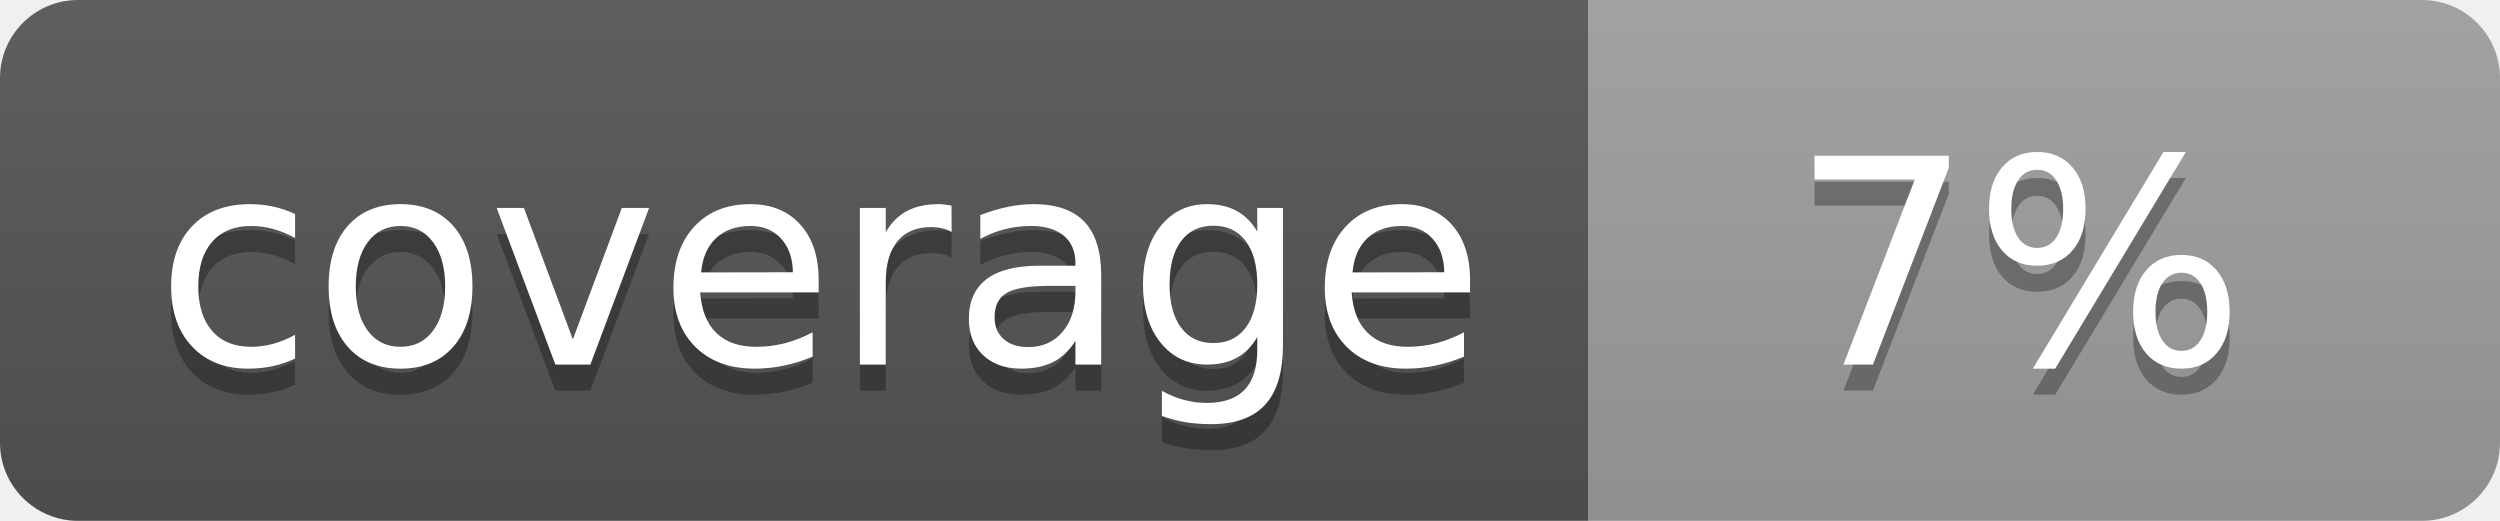
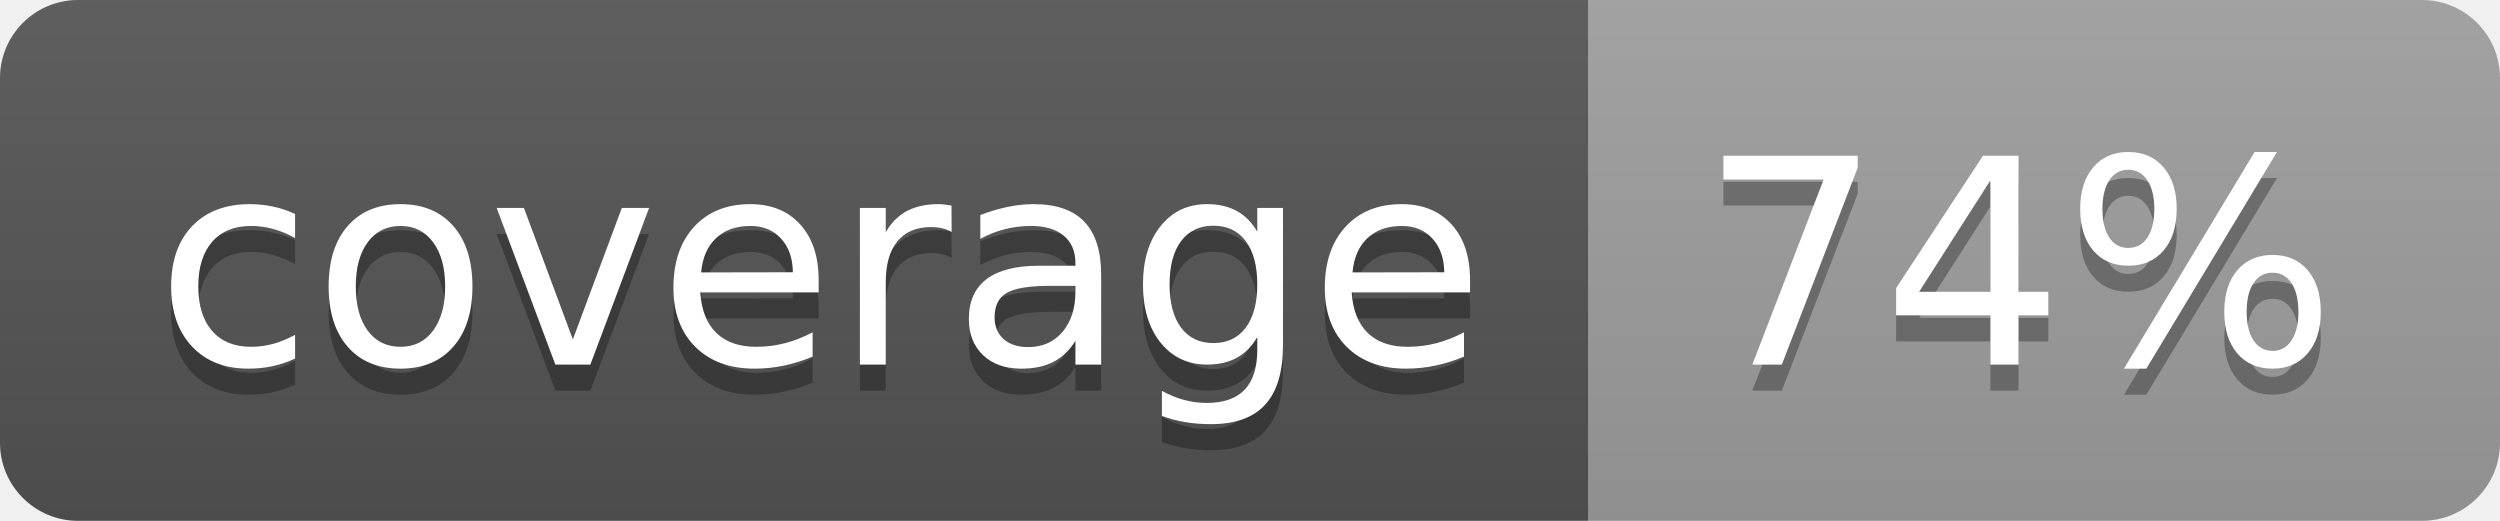
<svg xmlns="http://www.w3.org/2000/svg" width="96" height="20">
  <linearGradient id="b" x2="0" y2="100%">
    <stop offset="0" stop-color="#bbb" stop-opacity=".1" />
    <stop offset="1" stop-opacity=".1" />
  </linearGradient>
  <clipPath id="a">
    <rect width="96" height="20" rx="3" fill="#fff" />
  </clipPath>
  <g clip-path="url(#a)">
    <path fill="#555" d="M0 0h61v20H0z" />
    <path fill="#9F9F9F" d="M61 0h35v20H61z" />
    <path fill="url(#b)" d="M0 0h96v20H0z" />
  </g>
  <g fill="#fff" text-anchor="middle" font-family="DejaVu Sans,Verdana,Geneva,sans-serif" font-size="110">
    <text x="315" y="150" fill="#010101" fill-opacity=".3" transform="scale(.1)" textLength="510">coverage</text>
    <text x="315" y="140" transform="scale(.1)" textLength="510">coverage</text>
-     <text x="775" y="150" fill="#010101" fill-opacity=".3" transform="scale(.1)" textLength="250">7%</text>
-     <text x="775" y="140" transform="scale(.1)" textLength="250">7%</text>
+     <text x="775" y="150" fill="#010101" fill-opacity=".3" transform="scale(.1)" textLength="250">74%</text>
+     <text x="775" y="140" transform="scale(.1)" textLength="250">74%</text>
  </g>
</svg>
